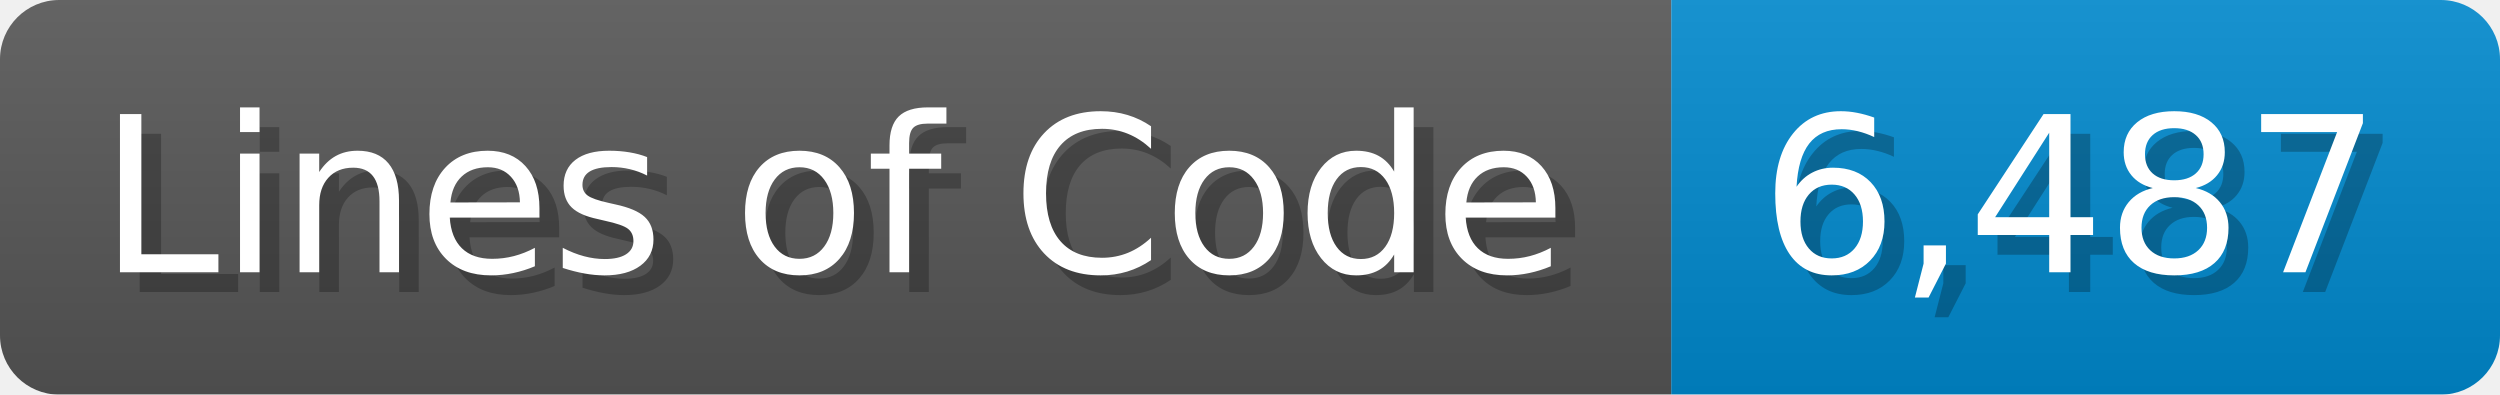
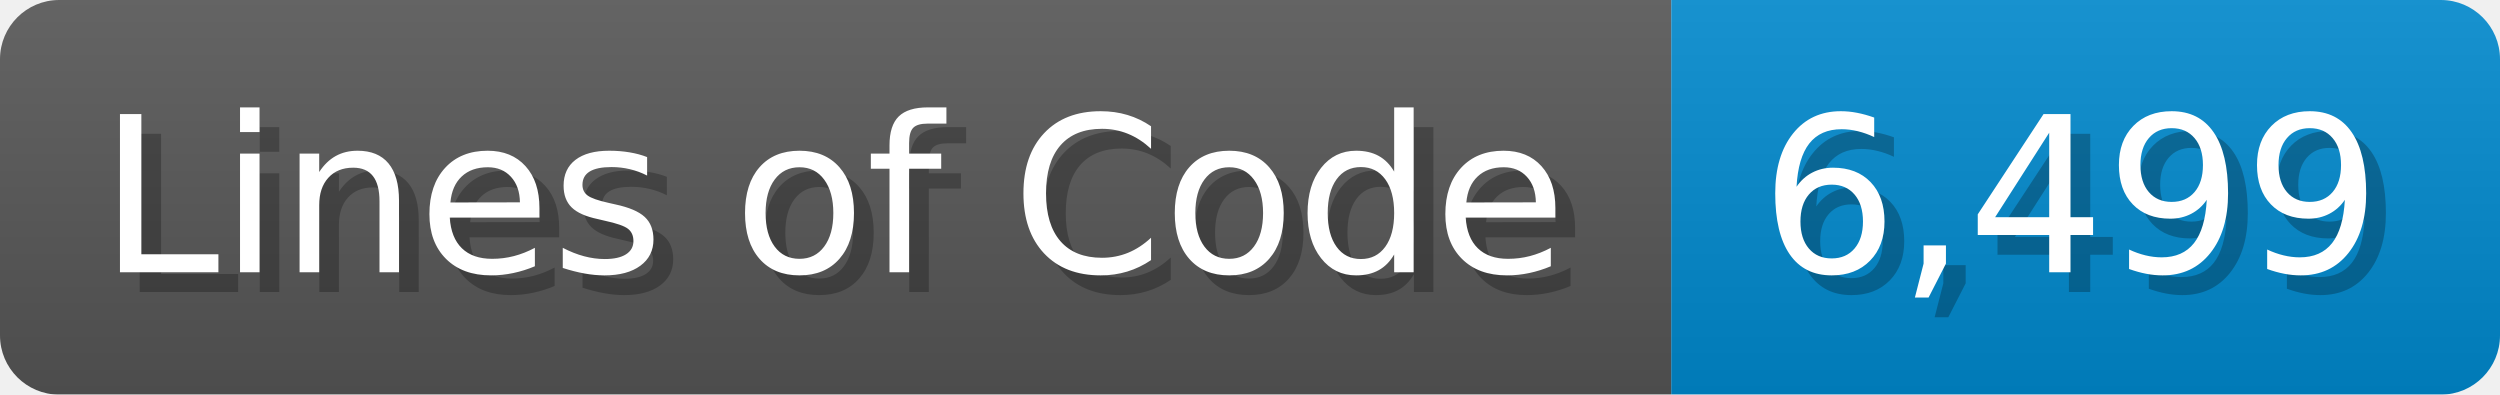
<svg xmlns="http://www.w3.org/2000/svg" width="126.7" height="20" viewBox="0 0 1267 200">
  <linearGradient id="a" x2="0" y2="100%">
    <stop offset="0" stop-opacity=".1" stop-color="#EEE" />
    <stop offset="1" stop-opacity=".1" />
  </linearGradient>
  <mask id="m">
    <rect width="1267" height="200" rx="30" fill="#FFF" />
  </mask>
  <g mask="url(#m)">
    <rect width="847" height="200" fill="#555" />
    <rect width="420" height="200" fill="#08C" x="847" />
    <rect width="1267" height="200" fill="url(#a)" />
  </g>
  <g fill="#fff" text-anchor="start" font-family="Verdana,DejaVu Sans,sans-serif" font-size="110">
    <text x="60" y="148" textLength="747" fill="#000" opacity="0.25">Lines of Code</text>
    <text x="50" y="138" textLength="747">Lines of Code</text>
-     <text x="902" y="148" textLength="320" fill="#000" opacity="0.25">6,487</text>
-     <text x="892" y="138" textLength="320">6,487</text>
+     <text x="902" y="148" textLength="320" fill="#000" opacity="0.25">6,499</text>
+     <text x="892" y="138" textLength="320">6,499</text>
  </g>
</svg>
